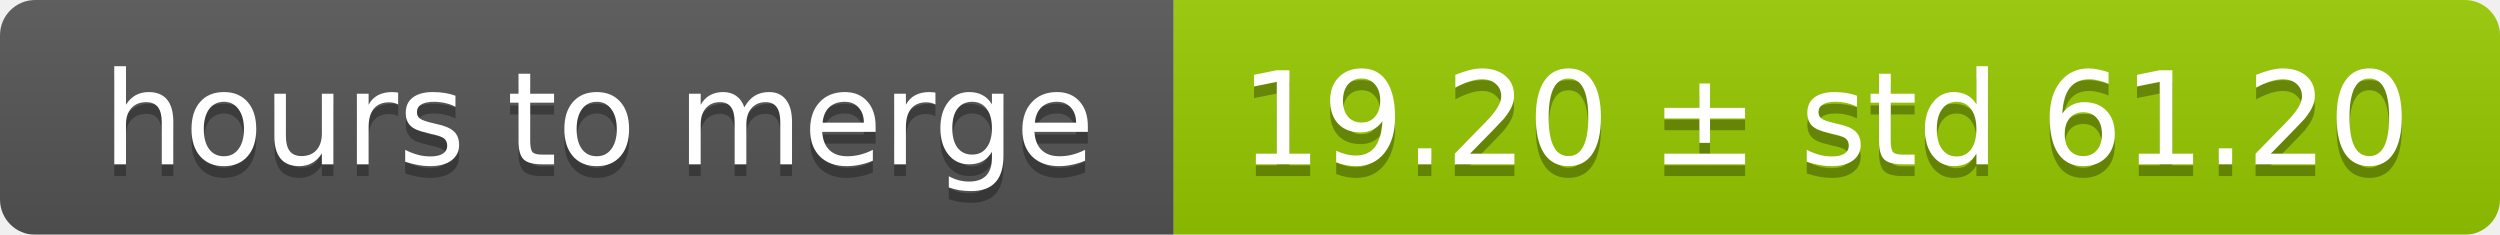
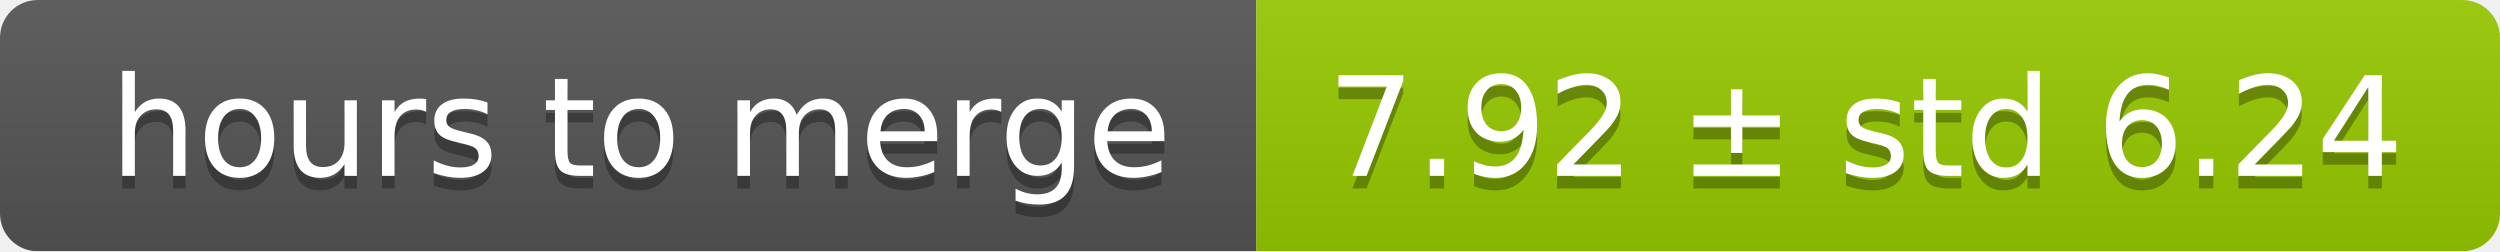
- <svg xmlns="http://www.w3.org/2000/svg" width="213" height="20">
+ <svg xmlns="http://www.w3.org/2000/svg" width="199" height="20">
  <linearGradient id="smooth" x2="0" y2="100%">
    <stop offset="0" stop-color="#bbb" stop-opacity=".1" />
    <stop offset="1" stop-opacity=".1" />
  </linearGradient>
  <mask id="round">
-     <rect width="213" height="20" rx="3" fill="#fff" />
+     <rect width="199" height="20" rx="3" fill="#fff" />
  </mask>
  <g mask="url(#round)">
    <rect width="100" height="20" fill="#555" />
-     <rect x="100" width="113" height="20" fill="#97ca00" />
-     <rect width="213" height="20" fill="url(#smooth)" />
+     <rect x="100" width="99" height="20" fill="#97ca00" />
+     <rect width="199" height="20" fill="url(#smooth)" />
  </g>
  <g fill="#fff" text-anchor="middle" font-family="DejaVu Sans,Verdana,Geneva,sans-serif" font-size="11">
    <text x="51" y="15" fill="#010101" fill-opacity=".3">hours to merge</text>
    <text x="51" y="14">hours to merge</text>
-     <text x="155.5" y="15" fill="#010101" fill-opacity=".3">19.20 ± std 61.20</text>
-     <text x="155.5" y="14">19.20 ± std 61.20</text>
+     <text x="148.5" y="15" fill="#010101" fill-opacity=".3">7.92 ± std 6.24</text>
+     <text x="148.5" y="14">7.92 ± std 6.24</text>
  </g>
</svg>
